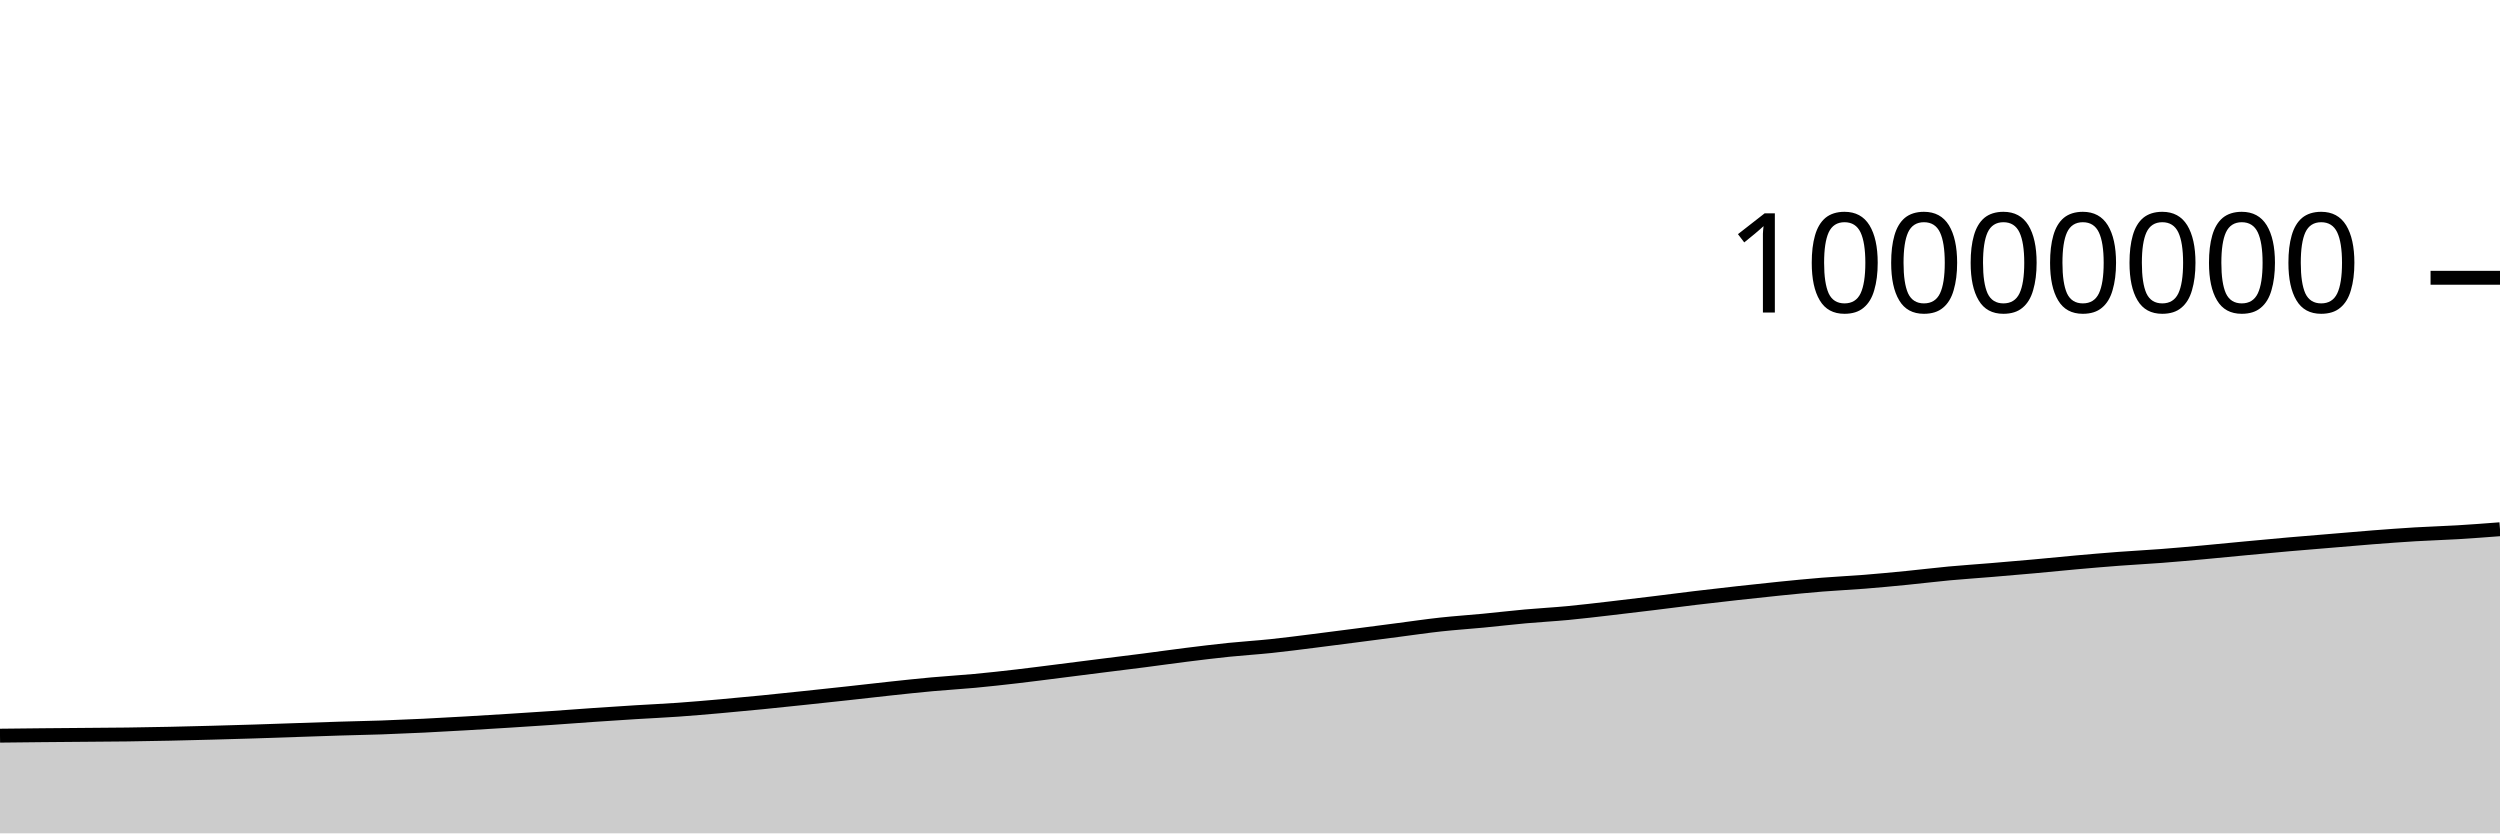
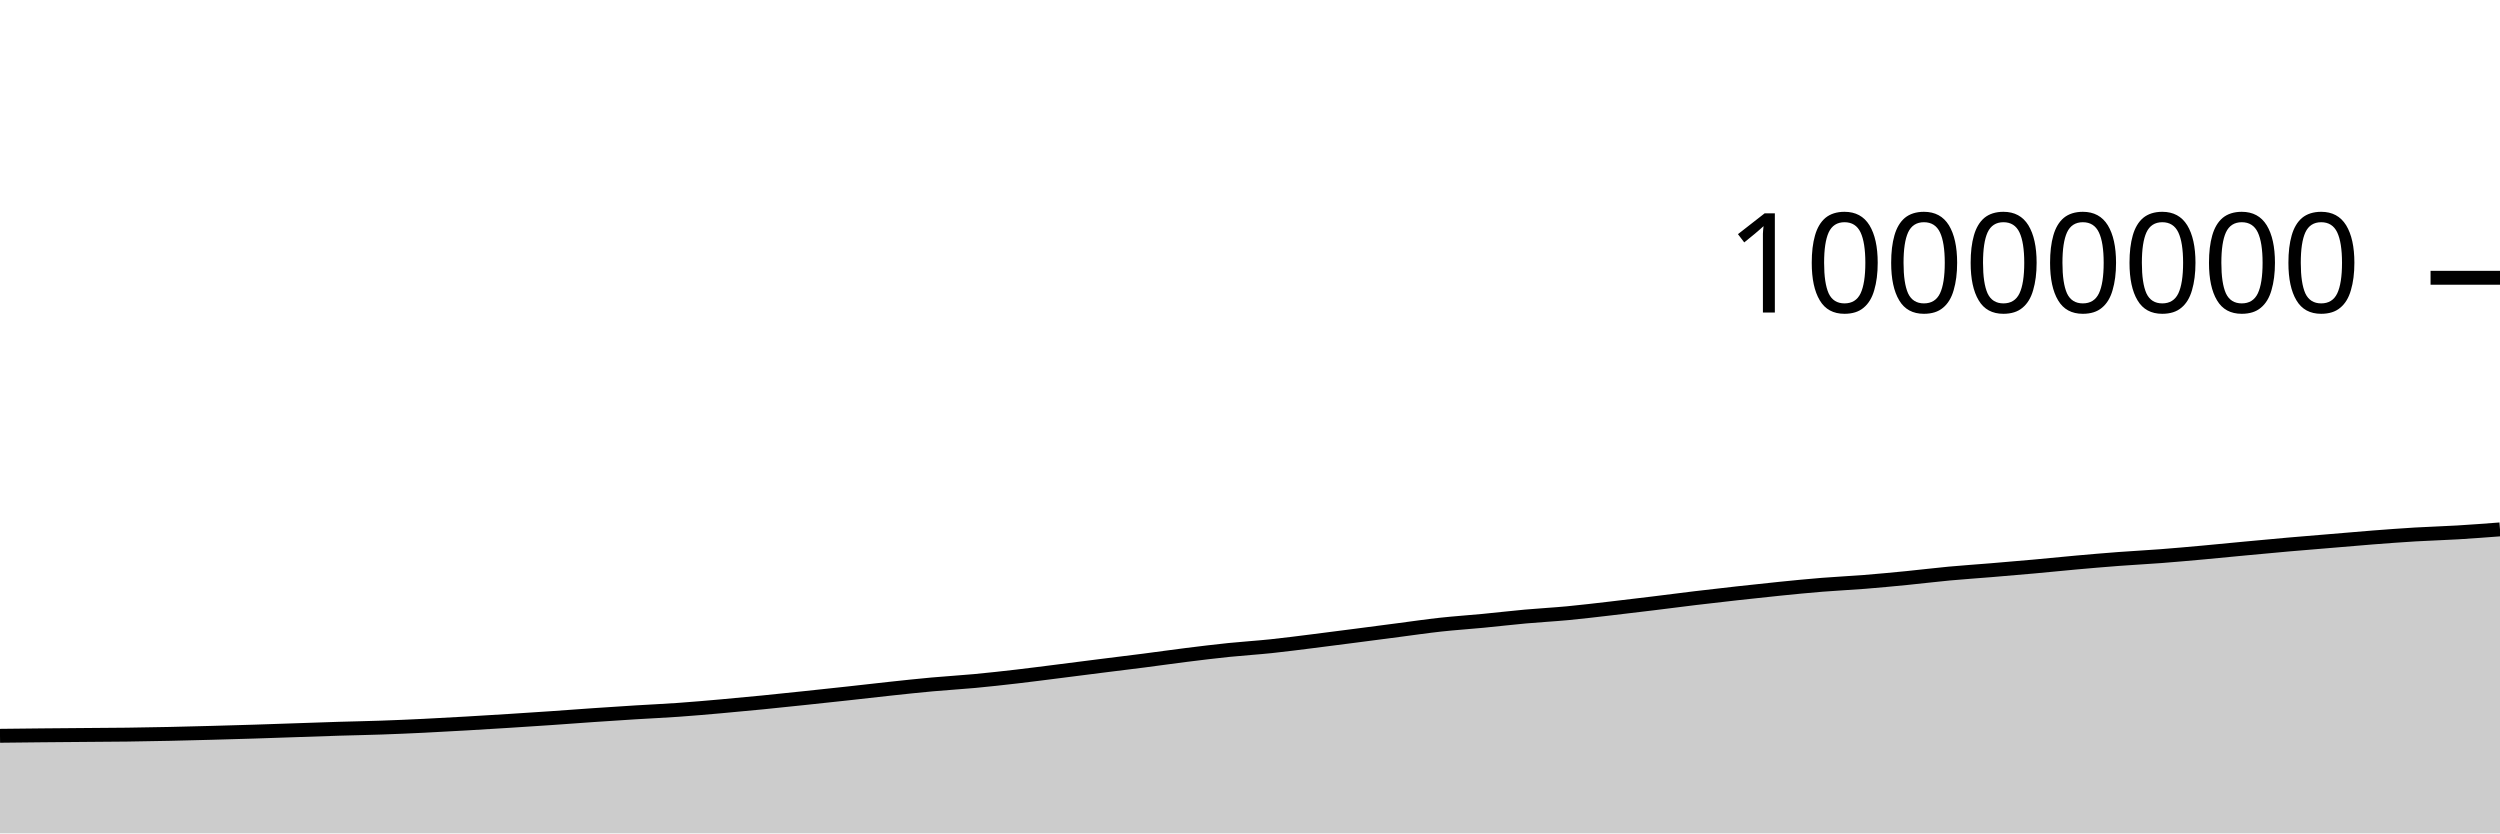
<svg xmlns="http://www.w3.org/2000/svg" viewBox="0 0 180 60">
  <g transform="translate(0,20)">
-     <path class="area" fill="rgba(0, 0, 0, 0.2)" d="M0,32.968C1.017,32.956,2.034,32.944,3.051,32.935C4.068,32.925,5.085,32.917,6.102,32.909C7.119,32.9,8.136,32.896,9.153,32.883C10.169,32.87,11.186,32.852,12.203,32.83C13.22,32.809,14.237,32.782,15.254,32.755C16.271,32.728,17.288,32.699,18.305,32.667C19.322,32.635,20.339,32.598,21.356,32.563C22.373,32.529,23.39,32.492,24.407,32.461C25.424,32.43,26.441,32.412,27.458,32.377C28.475,32.341,29.492,32.297,30.508,32.248C31.525,32.199,32.542,32.14,33.559,32.082C34.576,32.023,35.593,31.961,36.61,31.897C37.627,31.833,38.644,31.767,39.661,31.698C40.678,31.628,41.695,31.549,42.712,31.479C43.729,31.41,44.746,31.342,45.763,31.279C46.78,31.216,47.797,31.172,48.814,31.1C49.831,31.028,50.847,30.939,51.864,30.85C52.881,30.76,53.898,30.663,54.915,30.563C55.932,30.463,56.949,30.354,57.966,30.247C58.983,30.14,60,30.031,61.017,29.92C62.034,29.809,63.051,29.689,64.068,29.58C65.085,29.472,66.102,29.36,67.119,29.268C68.136,29.175,69.153,29.119,70.169,29.024C71.186,28.929,72.203,28.815,73.22,28.698C74.237,28.58,75.254,28.446,76.271,28.318C77.288,28.19,78.305,28.059,79.322,27.931C80.339,27.802,81.356,27.68,82.373,27.549C83.39,27.418,84.407,27.272,85.424,27.145C86.441,27.018,87.458,26.893,88.475,26.788C89.492,26.684,90.508,26.623,91.525,26.516C92.542,26.41,93.559,26.275,94.576,26.148C95.593,26.021,96.61,25.888,97.627,25.756C98.644,25.625,99.661,25.49,100.678,25.358C101.695,25.226,102.712,25.075,103.729,24.964C104.746,24.853,105.763,24.788,106.78,24.69C107.797,24.593,108.814,24.472,109.831,24.38C110.847,24.289,111.864,24.236,112.881,24.14C113.898,24.044,114.915,23.92,115.932,23.803C116.949,23.686,117.966,23.563,118.983,23.439C120,23.315,121.017,23.18,122.034,23.058C123.051,22.936,124.068,22.82,125.085,22.707C126.102,22.594,127.119,22.483,128.136,22.381C129.153,22.279,130.169,22.177,131.186,22.095C132.203,22.012,133.22,21.968,134.237,21.887C135.254,21.806,136.271,21.709,137.288,21.609C138.305,21.509,139.322,21.382,140.339,21.287C141.356,21.193,142.373,21.127,143.39,21.042C144.407,20.958,145.424,20.871,146.441,20.779C147.458,20.688,148.475,20.581,149.492,20.491C150.508,20.4,151.525,20.313,152.542,20.236C153.559,20.159,154.576,20.108,155.593,20.031C156.61,19.953,157.627,19.861,158.644,19.769C159.661,19.677,160.678,19.574,161.695,19.478C162.712,19.383,163.729,19.286,164.746,19.197C165.763,19.107,166.78,19.027,167.797,18.942C168.814,18.857,169.831,18.766,170.847,18.687C171.864,18.609,172.881,18.532,173.898,18.471C174.915,18.41,175.932,18.383,176.949,18.322C177.966,18.261,178.983,18.183,180,18.105L180,40C178.983,40,177.966,40,176.949,40C175.932,40,174.915,40,173.898,40C172.881,40,171.864,40,170.847,40C169.831,40,168.814,40,167.797,40C166.78,40,165.763,40,164.746,40C163.729,40,162.712,40,161.695,40C160.678,40,159.661,40,158.644,40C157.627,40,156.61,40,155.593,40C154.576,40,153.559,40,152.542,40C151.525,40,150.508,40,149.492,40C148.475,40,147.458,40,146.441,40C145.424,40,144.407,40,143.39,40C142.373,40,141.356,40,140.339,40C139.322,40,138.305,40,137.288,40C136.271,40,135.254,40,134.237,40C133.22,40,132.203,40,131.186,40C130.169,40,129.153,40,128.136,40C127.119,40,126.102,40,125.085,40C124.068,40,123.051,40,122.034,40C121.017,40,120,40,118.983,40C117.966,40,116.949,40,115.932,40C114.915,40,113.898,40,112.881,40C111.864,40,110.847,40,109.831,40C108.814,40,107.797,40,106.78,40C105.763,40,104.746,40,103.729,40C102.712,40,101.695,40,100.678,40C99.661,40,98.644,40,97.627,40C96.61,40,95.593,40,94.576,40C93.559,40,92.542,40,91.525,40C90.508,40,89.492,40,88.475,40C87.458,40,86.441,40,85.424,40C84.407,40,83.39,40,82.373,40C81.356,40,80.339,40,79.322,40C78.305,40,77.288,40,76.271,40C75.254,40,74.237,40,73.22,40C72.203,40,71.186,40,70.169,40C69.153,40,68.136,40,67.119,40C66.102,40,65.085,40,64.068,40C63.051,40,62.034,40,61.017,40C60,40,58.983,40,57.966,40C56.949,40,55.932,40,54.915,40C53.898,40,52.881,40,51.864,40C50.847,40,49.831,40,48.814,40C47.797,40,46.78,40,45.763,40C44.746,40,43.729,40,42.712,40C41.695,40,40.678,40,39.661,40C38.644,40,37.627,40,36.61,40C35.593,40,34.576,40,33.559,40C32.542,40,31.525,40,30.508,40C29.492,40,28.475,40,27.458,40C26.441,40,25.424,40,24.407,40C23.39,40,22.373,40,21.356,40C20.339,40,19.322,40,18.305,40C17.288,40,16.271,40,15.254,40C14.237,40,13.22,40,12.203,40C11.186,40,10.169,40,9.153,40C8.136,40,7.119,40,6.102,40C5.085,40,4.068,40,3.051,40C2.034,40,1.017,40,0,40Z" />
-     <path class="line" stroke="black" fill="none" d="M0,32.968C1.017,32.956,2.034,32.944,3.051,32.935C4.068,32.925,5.085,32.917,6.102,32.909C7.119,32.9,8.136,32.896,9.153,32.883C10.169,32.87,11.186,32.852,12.203,32.83C13.22,32.809,14.237,32.782,15.254,32.755C16.271,32.728,17.288,32.699,18.305,32.667C19.322,32.635,20.339,32.598,21.356,32.563C22.373,32.529,23.39,32.492,24.407,32.461C25.424,32.43,26.441,32.412,27.458,32.377C28.475,32.341,29.492,32.297,30.508,32.248C31.525,32.199,32.542,32.14,33.559,32.082C34.576,32.023,35.593,31.961,36.61,31.897C37.627,31.833,38.644,31.767,39.661,31.698C40.678,31.628,41.695,31.549,42.712,31.479C43.729,31.41,44.746,31.342,45.763,31.279C46.78,31.216,47.797,31.172,48.814,31.1C49.831,31.028,50.847,30.939,51.864,30.85C52.881,30.76,53.898,30.663,54.915,30.563C55.932,30.463,56.949,30.354,57.966,30.247C58.983,30.14,60,30.031,61.017,29.92C62.034,29.809,63.051,29.689,64.068,29.58C65.085,29.472,66.102,29.36,67.119,29.268C68.136,29.175,69.153,29.119,70.169,29.024C71.186,28.929,72.203,28.815,73.22,28.698C74.237,28.58,75.254,28.446,76.271,28.318C77.288,28.19,78.305,28.059,79.322,27.931C80.339,27.802,81.356,27.68,82.373,27.549C83.39,27.418,84.407,27.272,85.424,27.145C86.441,27.018,87.458,26.893,88.475,26.788C89.492,26.684,90.508,26.623,91.525,26.516C92.542,26.41,93.559,26.275,94.576,26.148C95.593,26.021,96.61,25.888,97.627,25.756C98.644,25.625,99.661,25.49,100.678,25.358C101.695,25.226,102.712,25.075,103.729,24.964C104.746,24.853,105.763,24.788,106.78,24.69C107.797,24.593,108.814,24.472,109.831,24.38C110.847,24.289,111.864,24.236,112.881,24.14C113.898,24.044,114.915,23.92,115.932,23.803C116.949,23.686,117.966,23.563,118.983,23.439C120,23.315,121.017,23.18,122.034,23.058C123.051,22.936,124.068,22.82,125.085,22.707C126.102,22.594,127.119,22.483,128.136,22.381C129.153,22.279,130.169,22.177,131.186,22.095C132.203,22.012,133.22,21.968,134.237,21.887C135.254,21.806,136.271,21.709,137.288,21.609C138.305,21.509,139.322,21.382,140.339,21.287C141.356,21.193,142.373,21.127,143.39,21.042C144.407,20.958,145.424,20.871,146.441,20.779C147.458,20.688,148.475,20.581,149.492,20.491C150.508,20.4,151.525,20.313,152.542,20.236C153.559,20.159,154.576,20.108,155.593,20.031C156.61,19.953,157.627,19.861,158.644,19.769C159.661,19.677,160.678,19.574,161.695,19.478C162.712,19.383,163.729,19.286,164.746,19.197C165.763,19.107,166.78,19.027,167.797,18.942C168.814,18.857,169.831,18.766,170.847,18.687C171.864,18.609,172.881,18.532,173.898,18.471C174.915,18.41,175.932,18.383,176.949,18.322C177.966,18.261,178.983,18.183,180,18.105" />
+     <path class="area" fill="rgba(0, 0, 0, 0.2)" d="M0,32.977C1.017,32.966,2.034,32.954,3.051,32.944C4.068,32.934,5.085,32.927,6.102,32.918C7.119,32.91,8.136,32.906,9.153,32.893C10.169,32.88,11.186,32.861,12.203,32.84C13.22,32.819,14.237,32.792,15.254,32.764C16.271,32.737,17.288,32.708,18.305,32.676C19.322,32.644,20.339,32.607,21.356,32.573C22.373,32.539,23.39,32.501,24.407,32.47C25.424,32.439,26.441,32.422,27.458,32.386C28.475,32.351,29.492,32.307,30.508,32.257C31.525,32.208,32.542,32.15,33.559,32.092C34.576,32.033,35.593,31.971,36.61,31.907C37.627,31.843,38.644,31.777,39.661,31.707C40.678,31.638,41.695,31.559,42.712,31.489C43.729,31.419,44.746,31.352,45.763,31.289C46.78,31.226,47.797,31.181,48.814,31.11C49.831,31.038,50.847,30.949,51.864,30.859C52.881,30.77,53.898,30.673,54.915,30.573C55.932,30.472,56.949,30.364,57.966,30.257C58.983,30.15,60,30.041,61.017,29.93C62.034,29.819,63.051,29.699,64.068,29.59C65.085,29.481,66.102,29.37,67.119,29.278C68.136,29.185,69.153,29.129,70.169,29.034C71.186,28.939,72.203,28.825,73.22,28.708C74.237,28.59,75.254,28.456,76.271,28.328C77.288,28.2,78.305,28.069,79.322,27.94C80.339,27.812,81.356,27.69,82.373,27.559C83.39,27.428,84.407,27.282,85.424,27.155C86.441,27.028,87.458,26.903,88.475,26.798C89.492,26.694,90.508,26.633,91.525,26.526C92.542,26.419,93.559,26.284,94.576,26.158C95.593,26.031,96.61,25.898,97.627,25.766C98.644,25.635,99.661,25.5,100.678,25.368C101.695,25.236,102.712,25.085,103.729,24.974C104.746,24.863,105.763,24.798,106.78,24.7C107.797,24.603,108.814,24.482,109.831,24.39C110.847,24.299,111.864,24.246,112.881,24.15C113.898,24.054,114.915,23.93,115.932,23.813C116.949,23.696,117.966,23.573,118.983,23.449C120,23.325,121.017,23.19,122.034,23.068C123.051,22.946,124.068,22.83,125.085,22.717C126.102,22.604,127.119,22.493,128.136,22.391C129.153,22.289,130.169,22.187,131.186,22.105C132.203,22.022,133.22,21.978,134.237,21.897C135.254,21.816,136.271,21.719,137.288,21.619C138.305,21.519,139.322,21.392,140.339,21.297C141.356,21.203,142.373,21.137,143.39,21.052C144.407,20.968,145.424,20.881,146.441,20.79C147.458,20.698,148.475,20.592,149.492,20.501C150.508,20.41,151.525,20.323,152.542,20.246C153.559,20.169,154.576,20.119,155.593,20.041C156.61,19.963,157.627,19.871,158.644,19.779C159.661,19.687,160.678,19.584,161.695,19.488C162.712,19.393,163.729,19.296,164.746,19.207C165.763,19.118,166.78,19.037,167.797,18.952C168.814,18.867,169.831,18.776,170.847,18.697C171.864,18.619,172.881,18.542,173.898,18.481C174.915,18.421,175.932,18.394,176.949,18.333C177.966,18.272,178.983,18.194,180,18.116L180,40C178.983,40,177.966,40,176.949,40C175.932,40,174.915,40,173.898,40C172.881,40,171.864,40,170.847,40C169.831,40,168.814,40,167.797,40C166.78,40,165.763,40,164.746,40C163.729,40,162.712,40,161.695,40C160.678,40,159.661,40,158.644,40C157.627,40,156.61,40,155.593,40C154.576,40,153.559,40,152.542,40C151.525,40,150.508,40,149.492,40C148.475,40,147.458,40,146.441,40C145.424,40,144.407,40,143.39,40C142.373,40,141.356,40,140.339,40C139.322,40,138.305,40,137.288,40C136.271,40,135.254,40,134.237,40C133.22,40,132.203,40,131.186,40C130.169,40,129.153,40,128.136,40C127.119,40,126.102,40,125.085,40C124.068,40,123.051,40,122.034,40C121.017,40,120,40,118.983,40C117.966,40,116.949,40,115.932,40C114.915,40,113.898,40,112.881,40C111.864,40,110.847,40,109.831,40C108.814,40,107.797,40,106.78,40C105.763,40,104.746,40,103.729,40C102.712,40,101.695,40,100.678,40C99.661,40,98.644,40,97.627,40C96.61,40,95.593,40,94.576,40C93.559,40,92.542,40,91.525,40C90.508,40,89.492,40,88.475,40C87.458,40,86.441,40,85.424,40C84.407,40,83.39,40,82.373,40C81.356,40,80.339,40,79.322,40C78.305,40,77.288,40,76.271,40C75.254,40,74.237,40,73.22,40C72.203,40,71.186,40,70.169,40C69.153,40,68.136,40,67.119,40C66.102,40,65.085,40,64.068,40C63.051,40,62.034,40,61.017,40C60,40,58.983,40,57.966,40C56.949,40,55.932,40,54.915,40C53.898,40,52.881,40,51.864,40C50.847,40,49.831,40,48.814,40C47.797,40,46.78,40,45.763,40C44.746,40,43.729,40,42.712,40C41.695,40,40.678,40,39.661,40C38.644,40,37.627,40,36.61,40C35.593,40,34.576,40,33.559,40C32.542,40,31.525,40,30.508,40C29.492,40,28.475,40,27.458,40C26.441,40,25.424,40,24.407,40C23.39,40,22.373,40,21.356,40C20.339,40,19.322,40,18.305,40C17.288,40,16.271,40,15.254,40C14.237,40,13.22,40,12.203,40C11.186,40,10.169,40,9.153,40C8.136,40,7.119,40,6.102,40C5.085,40,4.068,40,3.051,40C2.034,40,1.017,40,0,40Z" />
+     <path class="line" stroke="black" fill="none" d="M0,32.977C1.017,32.966,2.034,32.954,3.051,32.944C4.068,32.934,5.085,32.927,6.102,32.918C7.119,32.91,8.136,32.906,9.153,32.893C10.169,32.88,11.186,32.861,12.203,32.84C13.22,32.819,14.237,32.792,15.254,32.764C16.271,32.737,17.288,32.708,18.305,32.676C19.322,32.644,20.339,32.607,21.356,32.573C22.373,32.539,23.39,32.501,24.407,32.47C25.424,32.439,26.441,32.422,27.458,32.386C28.475,32.351,29.492,32.307,30.508,32.257C31.525,32.208,32.542,32.15,33.559,32.092C34.576,32.033,35.593,31.971,36.61,31.907C37.627,31.843,38.644,31.777,39.661,31.707C40.678,31.638,41.695,31.559,42.712,31.489C43.729,31.419,44.746,31.352,45.763,31.289C46.78,31.226,47.797,31.181,48.814,31.11C49.831,31.038,50.847,30.949,51.864,30.859C52.881,30.77,53.898,30.673,54.915,30.573C55.932,30.472,56.949,30.364,57.966,30.257C58.983,30.15,60,30.041,61.017,29.93C62.034,29.819,63.051,29.699,64.068,29.59C65.085,29.481,66.102,29.37,67.119,29.278C68.136,29.185,69.153,29.129,70.169,29.034C71.186,28.939,72.203,28.825,73.22,28.708C74.237,28.59,75.254,28.456,76.271,28.328C77.288,28.2,78.305,28.069,79.322,27.94C80.339,27.812,81.356,27.69,82.373,27.559C83.39,27.428,84.407,27.282,85.424,27.155C86.441,27.028,87.458,26.903,88.475,26.798C89.492,26.694,90.508,26.633,91.525,26.526C92.542,26.419,93.559,26.284,94.576,26.158C95.593,26.031,96.61,25.898,97.627,25.766C98.644,25.635,99.661,25.5,100.678,25.368C101.695,25.236,102.712,25.085,103.729,24.974C104.746,24.863,105.763,24.798,106.78,24.7C107.797,24.603,108.814,24.482,109.831,24.39C110.847,24.299,111.864,24.246,112.881,24.15C113.898,24.054,114.915,23.93,115.932,23.813C116.949,23.696,117.966,23.573,118.983,23.449C120,23.325,121.017,23.19,122.034,23.068C123.051,22.946,124.068,22.83,125.085,22.717C126.102,22.604,127.119,22.493,128.136,22.391C129.153,22.289,130.169,22.187,131.186,22.105C132.203,22.022,133.22,21.978,134.237,21.897C135.254,21.816,136.271,21.719,137.288,21.619C138.305,21.519,139.322,21.392,140.339,21.297C141.356,21.203,142.373,21.137,143.39,21.052C144.407,20.968,145.424,20.881,146.441,20.79C147.458,20.698,148.475,20.592,149.492,20.501C150.508,20.41,151.525,20.323,152.542,20.246C153.559,20.169,154.576,20.119,155.593,20.041C156.61,19.963,157.627,19.871,158.644,19.779C159.661,19.687,160.678,19.584,161.695,19.488C162.712,19.393,163.729,19.296,164.746,19.207C165.763,19.118,166.78,19.037,167.797,18.952C168.814,18.867,169.831,18.776,170.847,18.697C171.864,18.619,172.881,18.542,173.898,18.481C174.915,18.421,175.932,18.394,176.949,18.333C177.966,18.272,178.983,18.194,180,18.116" />
    <path class="axis-ceiling" stroke-width="1" stroke="black" fill="none" d="M175,0L180,0" />
    <text class="axis-ceiling-label" font-family="sans-serif" text-anchor="end" font-size="10px" x="170" y="2.5">10000000</text>
  </g>
</svg>
